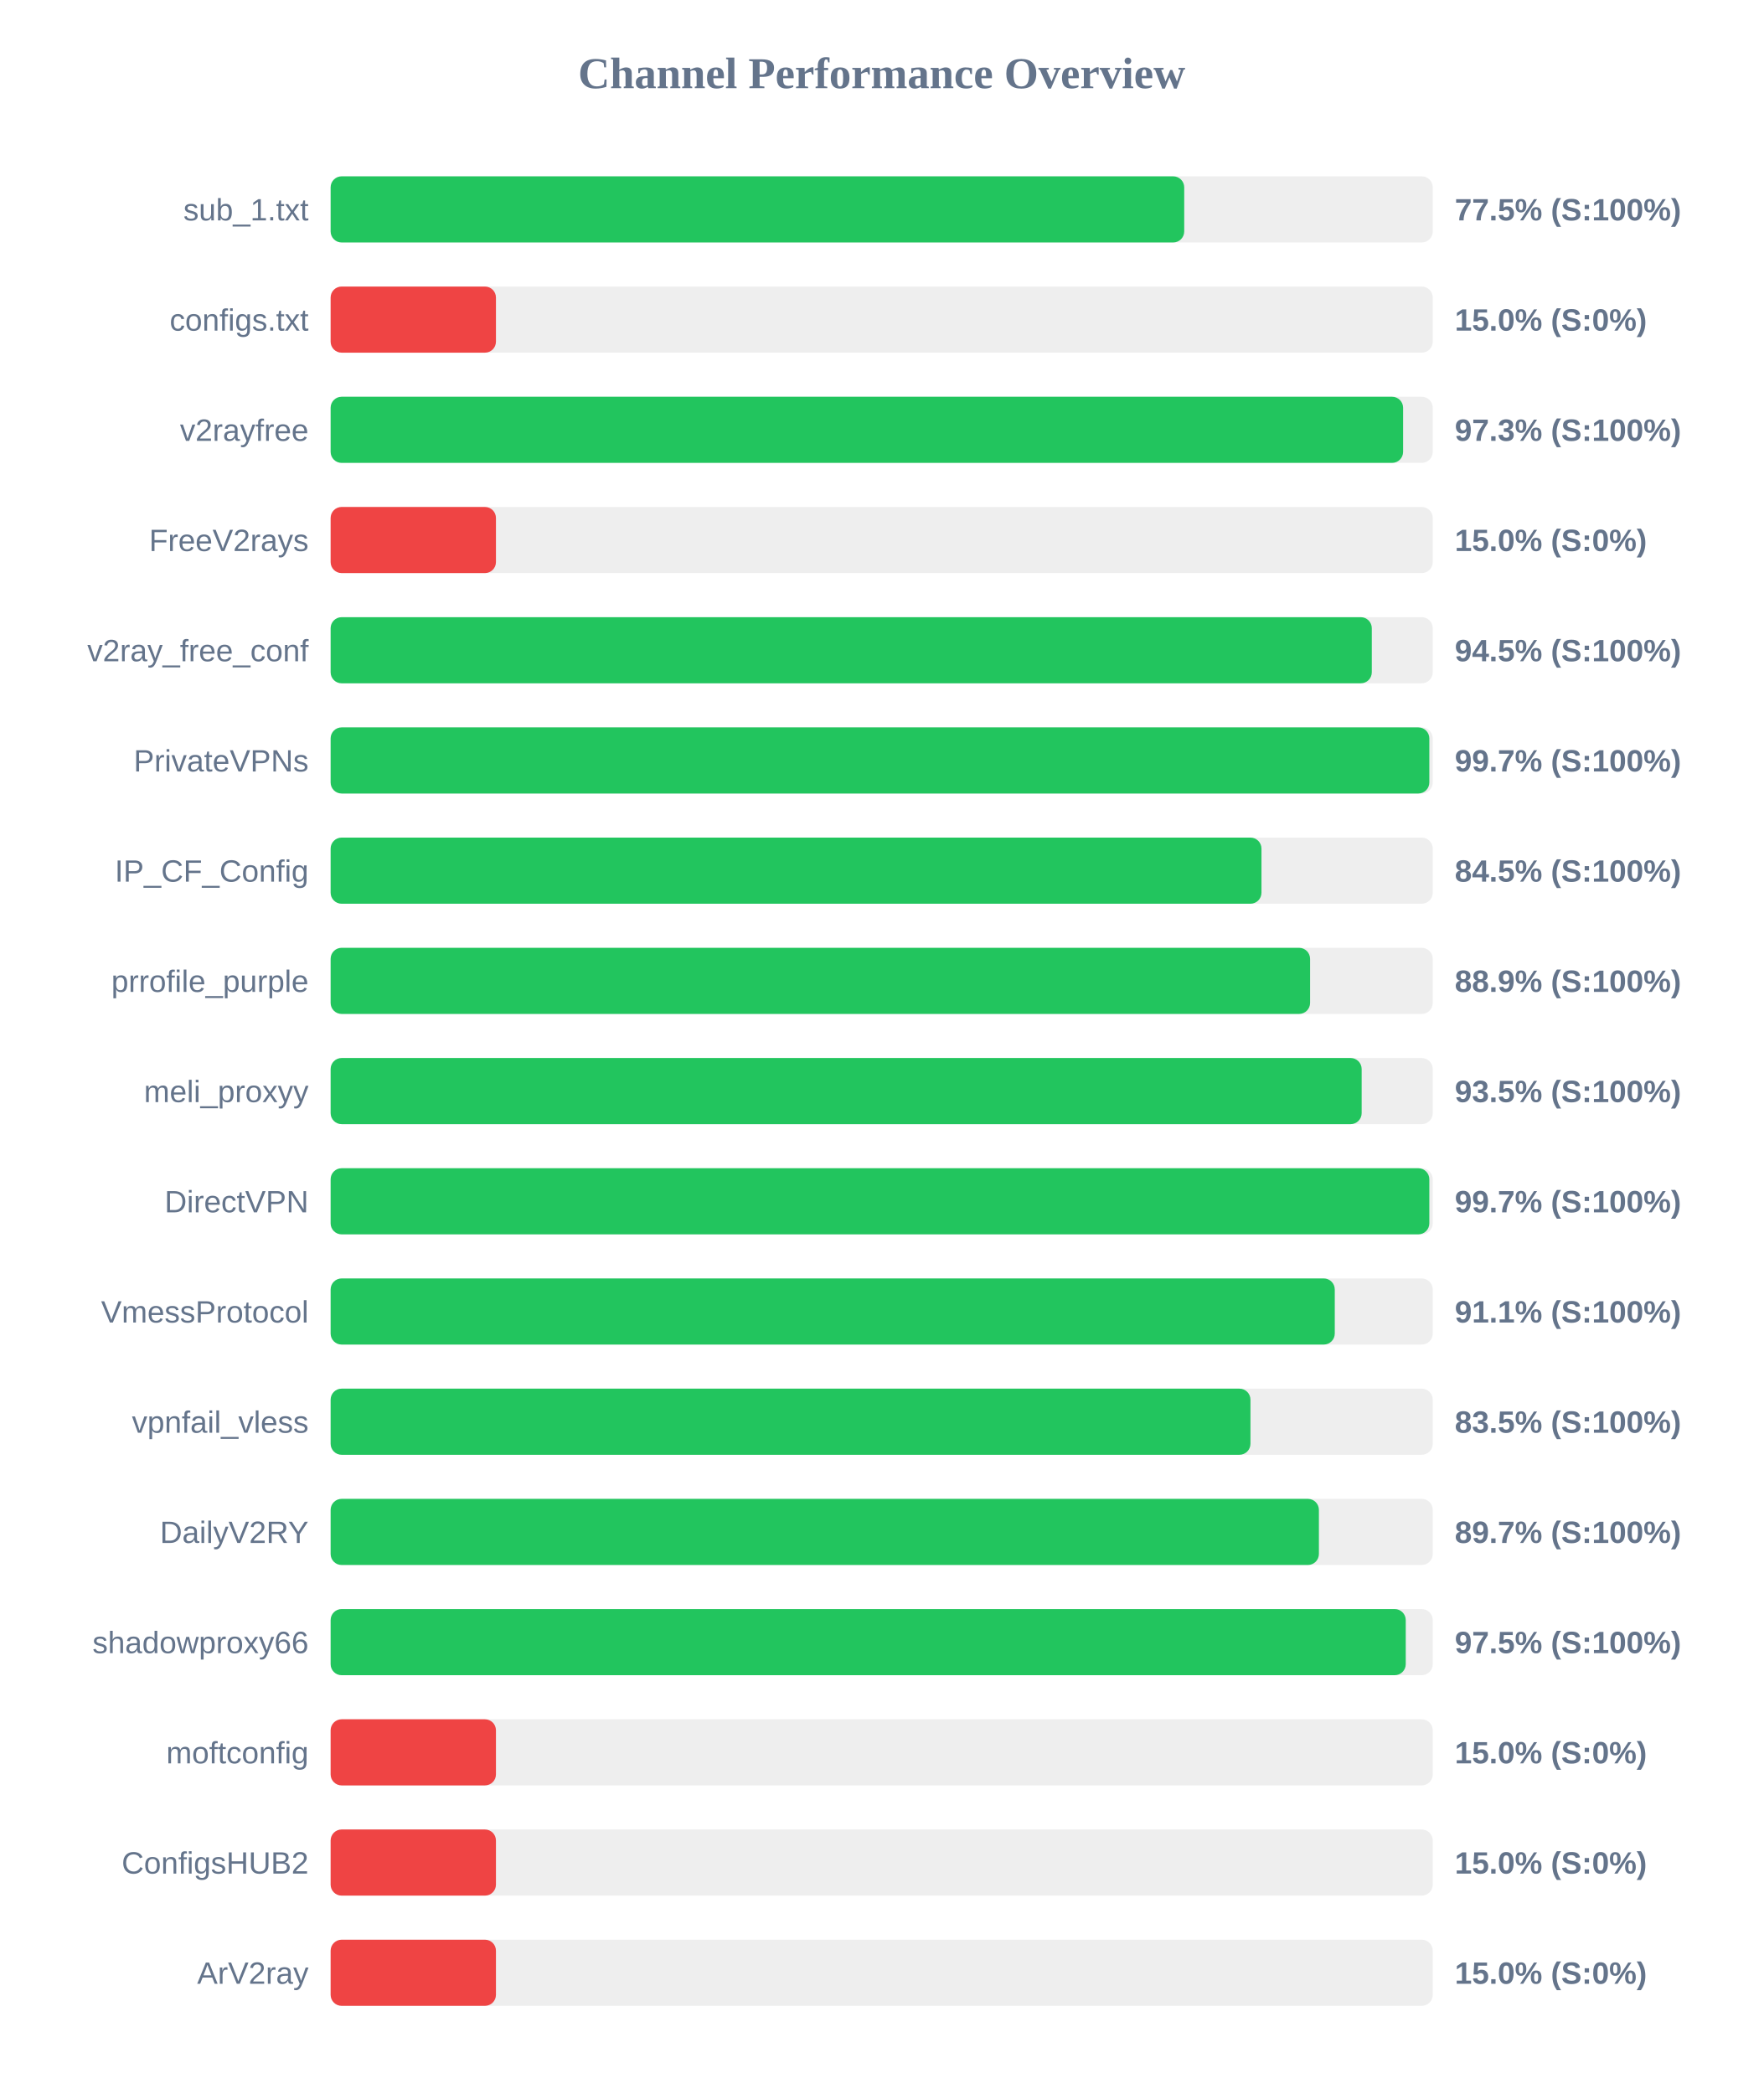
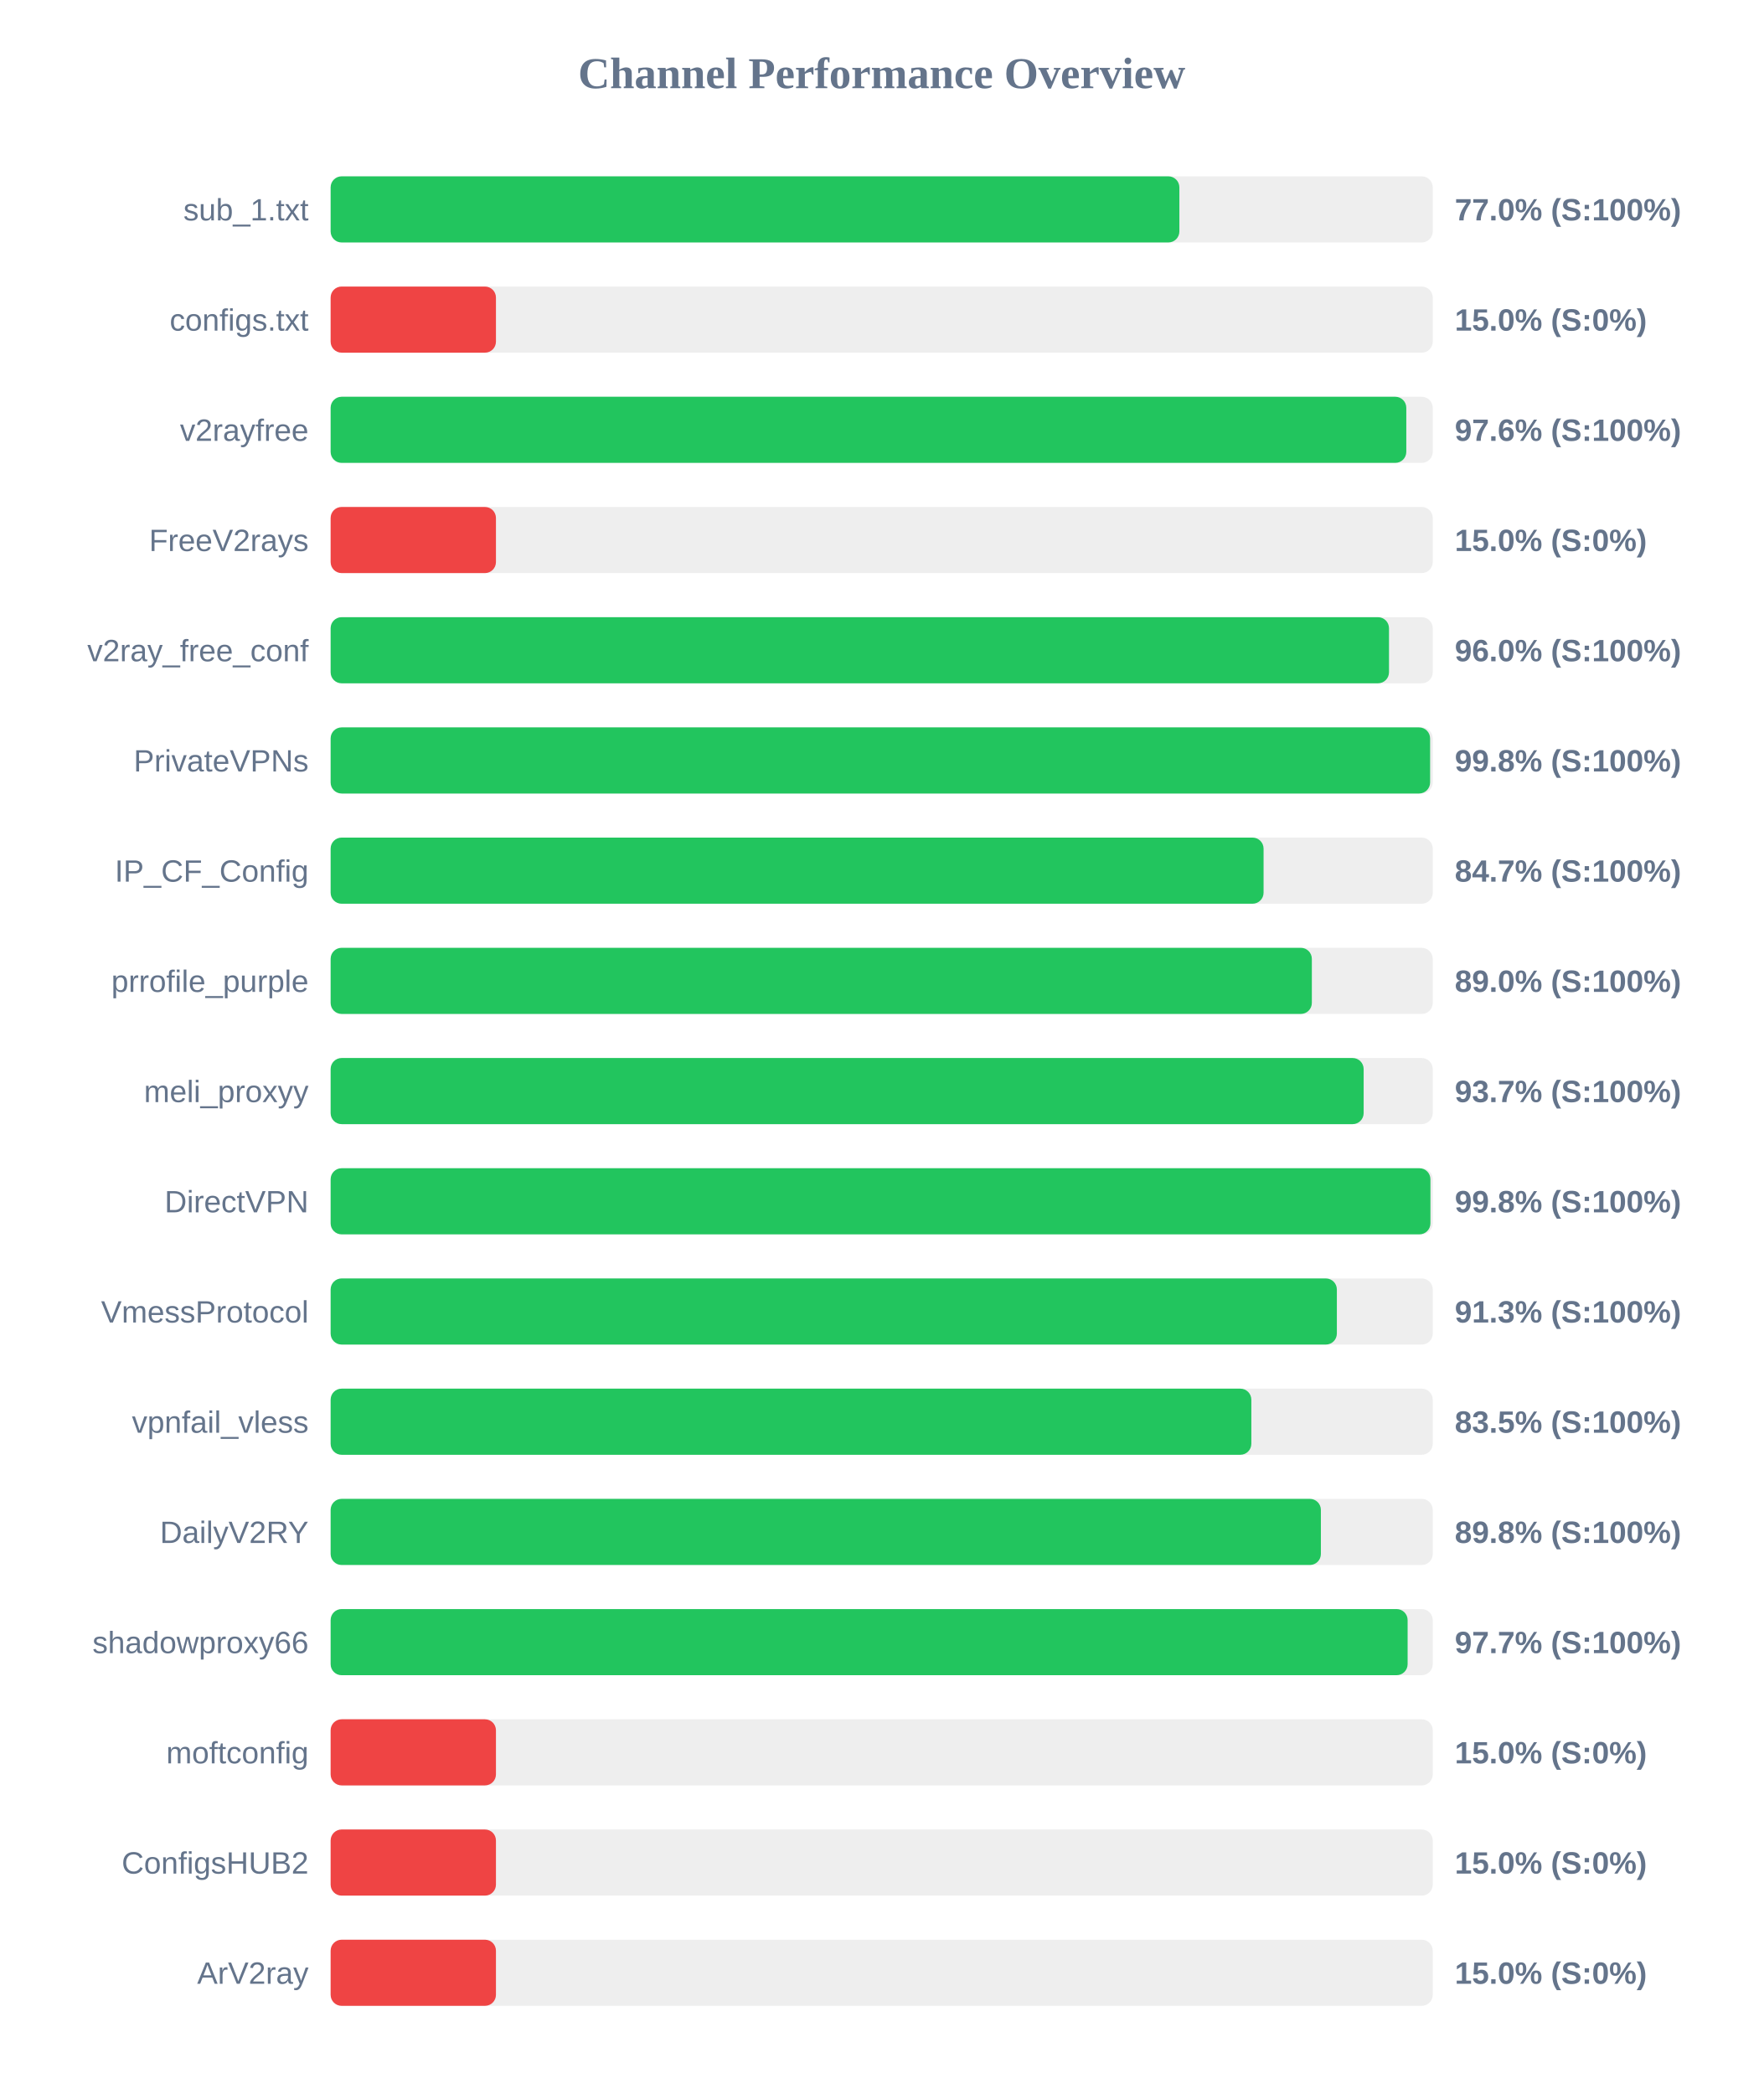
<svg xmlns="http://www.w3.org/2000/svg" width="800" height="950" version="1.1">
  <style>
        .row { font: 14px Arial; fill: #64748b; }
        .score { font: bold 14px Arial; fill: #64748b; }
    </style>
  <text x="400" y="40" text-anchor="middle" font-size="20px" font-weight="bold" fill="#64748b">Channel Performance Overview</text>
  <rect x="150" y="80" width="500" height="30" fill="#eee" rx="5" />
-   <rect x="150" y="80" width="387.25" height="30" fill="#22c55e" rx="5" />
+   <rect x="150" y="80" width="385.05" height="30" fill="#22c55e" rx="5" />
  <text x="140" y="100" text-anchor="end" class="row">sub_1.txt</text>
-   <text x="660" y="100" text-anchor="start" class="score">77.5% (S:100%)</text>
+   <text x="660" y="100" text-anchor="start" class="score">77.0% (S:100%)</text>
  <rect x="150" y="130" width="500" height="30" fill="#eee" rx="5" />
  <rect x="150" y="130" width="75.0" height="30" fill="#ef4444" rx="5" />
  <text x="140" y="150" text-anchor="end" class="row">configs.txt</text>
  <text x="660" y="150" text-anchor="start" class="score">15.0% (S:0%)</text>
  <rect x="150" y="180" width="500" height="30" fill="#eee" rx="5" />
-   <rect x="150" y="180" width="486.55" height="30" fill="#22c55e" rx="5" />
+   <rect x="150" y="180" width="488.0" height="30" fill="#22c55e" rx="5" />
  <text x="140" y="200" text-anchor="end" class="row">v2rayfree</text>
-   <text x="660" y="200" text-anchor="start" class="score">97.3% (S:100%)</text>
+   <text x="660" y="200" text-anchor="start" class="score">97.6% (S:100%)</text>
  <rect x="150" y="230" width="500" height="30" fill="#eee" rx="5" />
  <rect x="150" y="230" width="75.0" height="30" fill="#ef4444" rx="5" />
  <text x="140" y="250" text-anchor="end" class="row">FreeV2rays</text>
  <text x="660" y="250" text-anchor="start" class="score">15.0% (S:0%)</text>
  <rect x="150" y="280" width="500" height="30" fill="#eee" rx="5" />
-   <rect x="150" y="280" width="472.35" height="30" fill="#22c55e" rx="5" />
+   <rect x="150" y="280" width="480.15" height="30" fill="#22c55e" rx="5" />
  <text x="140" y="300" text-anchor="end" class="row">v2ray_free_conf</text>
-   <text x="660" y="300" text-anchor="start" class="score">94.5% (S:100%)</text>
+   <text x="660" y="300" text-anchor="start" class="score">96.0% (S:100%)</text>
  <rect x="150" y="330" width="500" height="30" fill="#eee" rx="5" />
-   <rect x="150" y="330" width="498.45" height="30" fill="#22c55e" rx="5" />
+   <rect x="150" y="330" width="498.8" height="30" fill="#22c55e" rx="5" />
  <text x="140" y="350" text-anchor="end" class="row">PrivateVPNs</text>
-   <text x="660" y="350" text-anchor="start" class="score">99.7% (S:100%)</text>
+   <text x="660" y="350" text-anchor="start" class="score">99.8% (S:100%)</text>
  <rect x="150" y="380" width="500" height="30" fill="#eee" rx="5" />
-   <rect x="150" y="380" width="422.3" height="30" fill="#22c55e" rx="5" />
+   <rect x="150" y="380" width="423.25" height="30" fill="#22c55e" rx="5" />
  <text x="140" y="400" text-anchor="end" class="row">IP_CF_Config</text>
-   <text x="660" y="400" text-anchor="start" class="score">84.5% (S:100%)</text>
+   <text x="660" y="400" text-anchor="start" class="score">84.7% (S:100%)</text>
  <rect x="150" y="430" width="500" height="30" fill="#eee" rx="5" />
-   <rect x="150" y="430" width="444.35" height="30" fill="#22c55e" rx="5" />
+   <rect x="150" y="430" width="445.15" height="30" fill="#22c55e" rx="5" />
  <text x="140" y="450" text-anchor="end" class="row">prrofile_purple</text>
-   <text x="660" y="450" text-anchor="start" class="score">88.9% (S:100%)</text>
+   <text x="660" y="450" text-anchor="start" class="score">89.0% (S:100%)</text>
  <rect x="150" y="480" width="500" height="30" fill="#eee" rx="5" />
-   <rect x="150" y="480" width="467.75" height="30" fill="#22c55e" rx="5" />
+   <rect x="150" y="480" width="468.65" height="30" fill="#22c55e" rx="5" />
  <text x="140" y="500" text-anchor="end" class="row">meli_proxyy</text>
-   <text x="660" y="500" text-anchor="start" class="score">93.5% (S:100%)</text>
+   <text x="660" y="500" text-anchor="start" class="score">93.7% (S:100%)</text>
  <rect x="150" y="530" width="500" height="30" fill="#eee" rx="5" />
-   <rect x="150" y="530" width="498.45" height="30" fill="#22c55e" rx="5" />
+   <rect x="150" y="530" width="498.95" height="30" fill="#22c55e" rx="5" />
  <text x="140" y="550" text-anchor="end" class="row">DirectVPN</text>
-   <text x="660" y="550" text-anchor="start" class="score">99.7% (S:100%)</text>
+   <text x="660" y="550" text-anchor="start" class="score">99.8% (S:100%)</text>
  <rect x="150" y="580" width="500" height="30" fill="#eee" rx="5" />
-   <rect x="150" y="580" width="455.55" height="30" fill="#22c55e" rx="5" />
+   <rect x="150" y="580" width="456.5" height="30" fill="#22c55e" rx="5" />
  <text x="140" y="600" text-anchor="end" class="row">VmessProtocol</text>
-   <text x="660" y="600" text-anchor="start" class="score">91.1% (S:100%)</text>
+   <text x="660" y="600" text-anchor="start" class="score">91.3% (S:100%)</text>
  <rect x="150" y="630" width="500" height="30" fill="#eee" rx="5" />
-   <rect x="150" y="630" width="417.3" height="30" fill="#22c55e" rx="5" />
+   <rect x="150" y="630" width="417.7" height="30" fill="#22c55e" rx="5" />
  <text x="140" y="650" text-anchor="end" class="row">vpnfail_vless</text>
  <text x="660" y="650" text-anchor="start" class="score">83.5% (S:100%)</text>
  <rect x="150" y="680" width="500" height="30" fill="#eee" rx="5" />
-   <rect x="150" y="680" width="448.35" height="30" fill="#22c55e" rx="5" />
+   <rect x="150" y="680" width="449.25" height="30" fill="#22c55e" rx="5" />
  <text x="140" y="700" text-anchor="end" class="row">DailyV2RY</text>
-   <text x="660" y="700" text-anchor="start" class="score">89.7% (S:100%)</text>
+   <text x="660" y="700" text-anchor="start" class="score">89.8% (S:100%)</text>
  <rect x="150" y="730" width="500" height="30" fill="#eee" rx="5" />
-   <rect x="150" y="730" width="487.75" height="30" fill="#22c55e" rx="5" />
+   <rect x="150" y="730" width="488.6" height="30" fill="#22c55e" rx="5" />
  <text x="140" y="750" text-anchor="end" class="row">shadowproxy66</text>
-   <text x="660" y="750" text-anchor="start" class="score">97.5% (S:100%)</text>
+   <text x="660" y="750" text-anchor="start" class="score">97.7% (S:100%)</text>
  <rect x="150" y="780" width="500" height="30" fill="#eee" rx="5" />
  <rect x="150" y="780" width="75.0" height="30" fill="#ef4444" rx="5" />
  <text x="140" y="800" text-anchor="end" class="row">moftconfig</text>
  <text x="660" y="800" text-anchor="start" class="score">15.0% (S:0%)</text>
  <rect x="150" y="830" width="500" height="30" fill="#eee" rx="5" />
  <rect x="150" y="830" width="75.0" height="30" fill="#ef4444" rx="5" />
  <text x="140" y="850" text-anchor="end" class="row">ConfigsHUB2</text>
  <text x="660" y="850" text-anchor="start" class="score">15.0% (S:0%)</text>
  <rect x="150" y="880" width="500" height="30" fill="#eee" rx="5" />
  <rect x="150" y="880" width="75.0" height="30" fill="#ef4444" rx="5" />
  <text x="140" y="900" text-anchor="end" class="row">ArV2ray</text>
  <text x="660" y="900" text-anchor="start" class="score">15.0% (S:0%)</text>
</svg>
